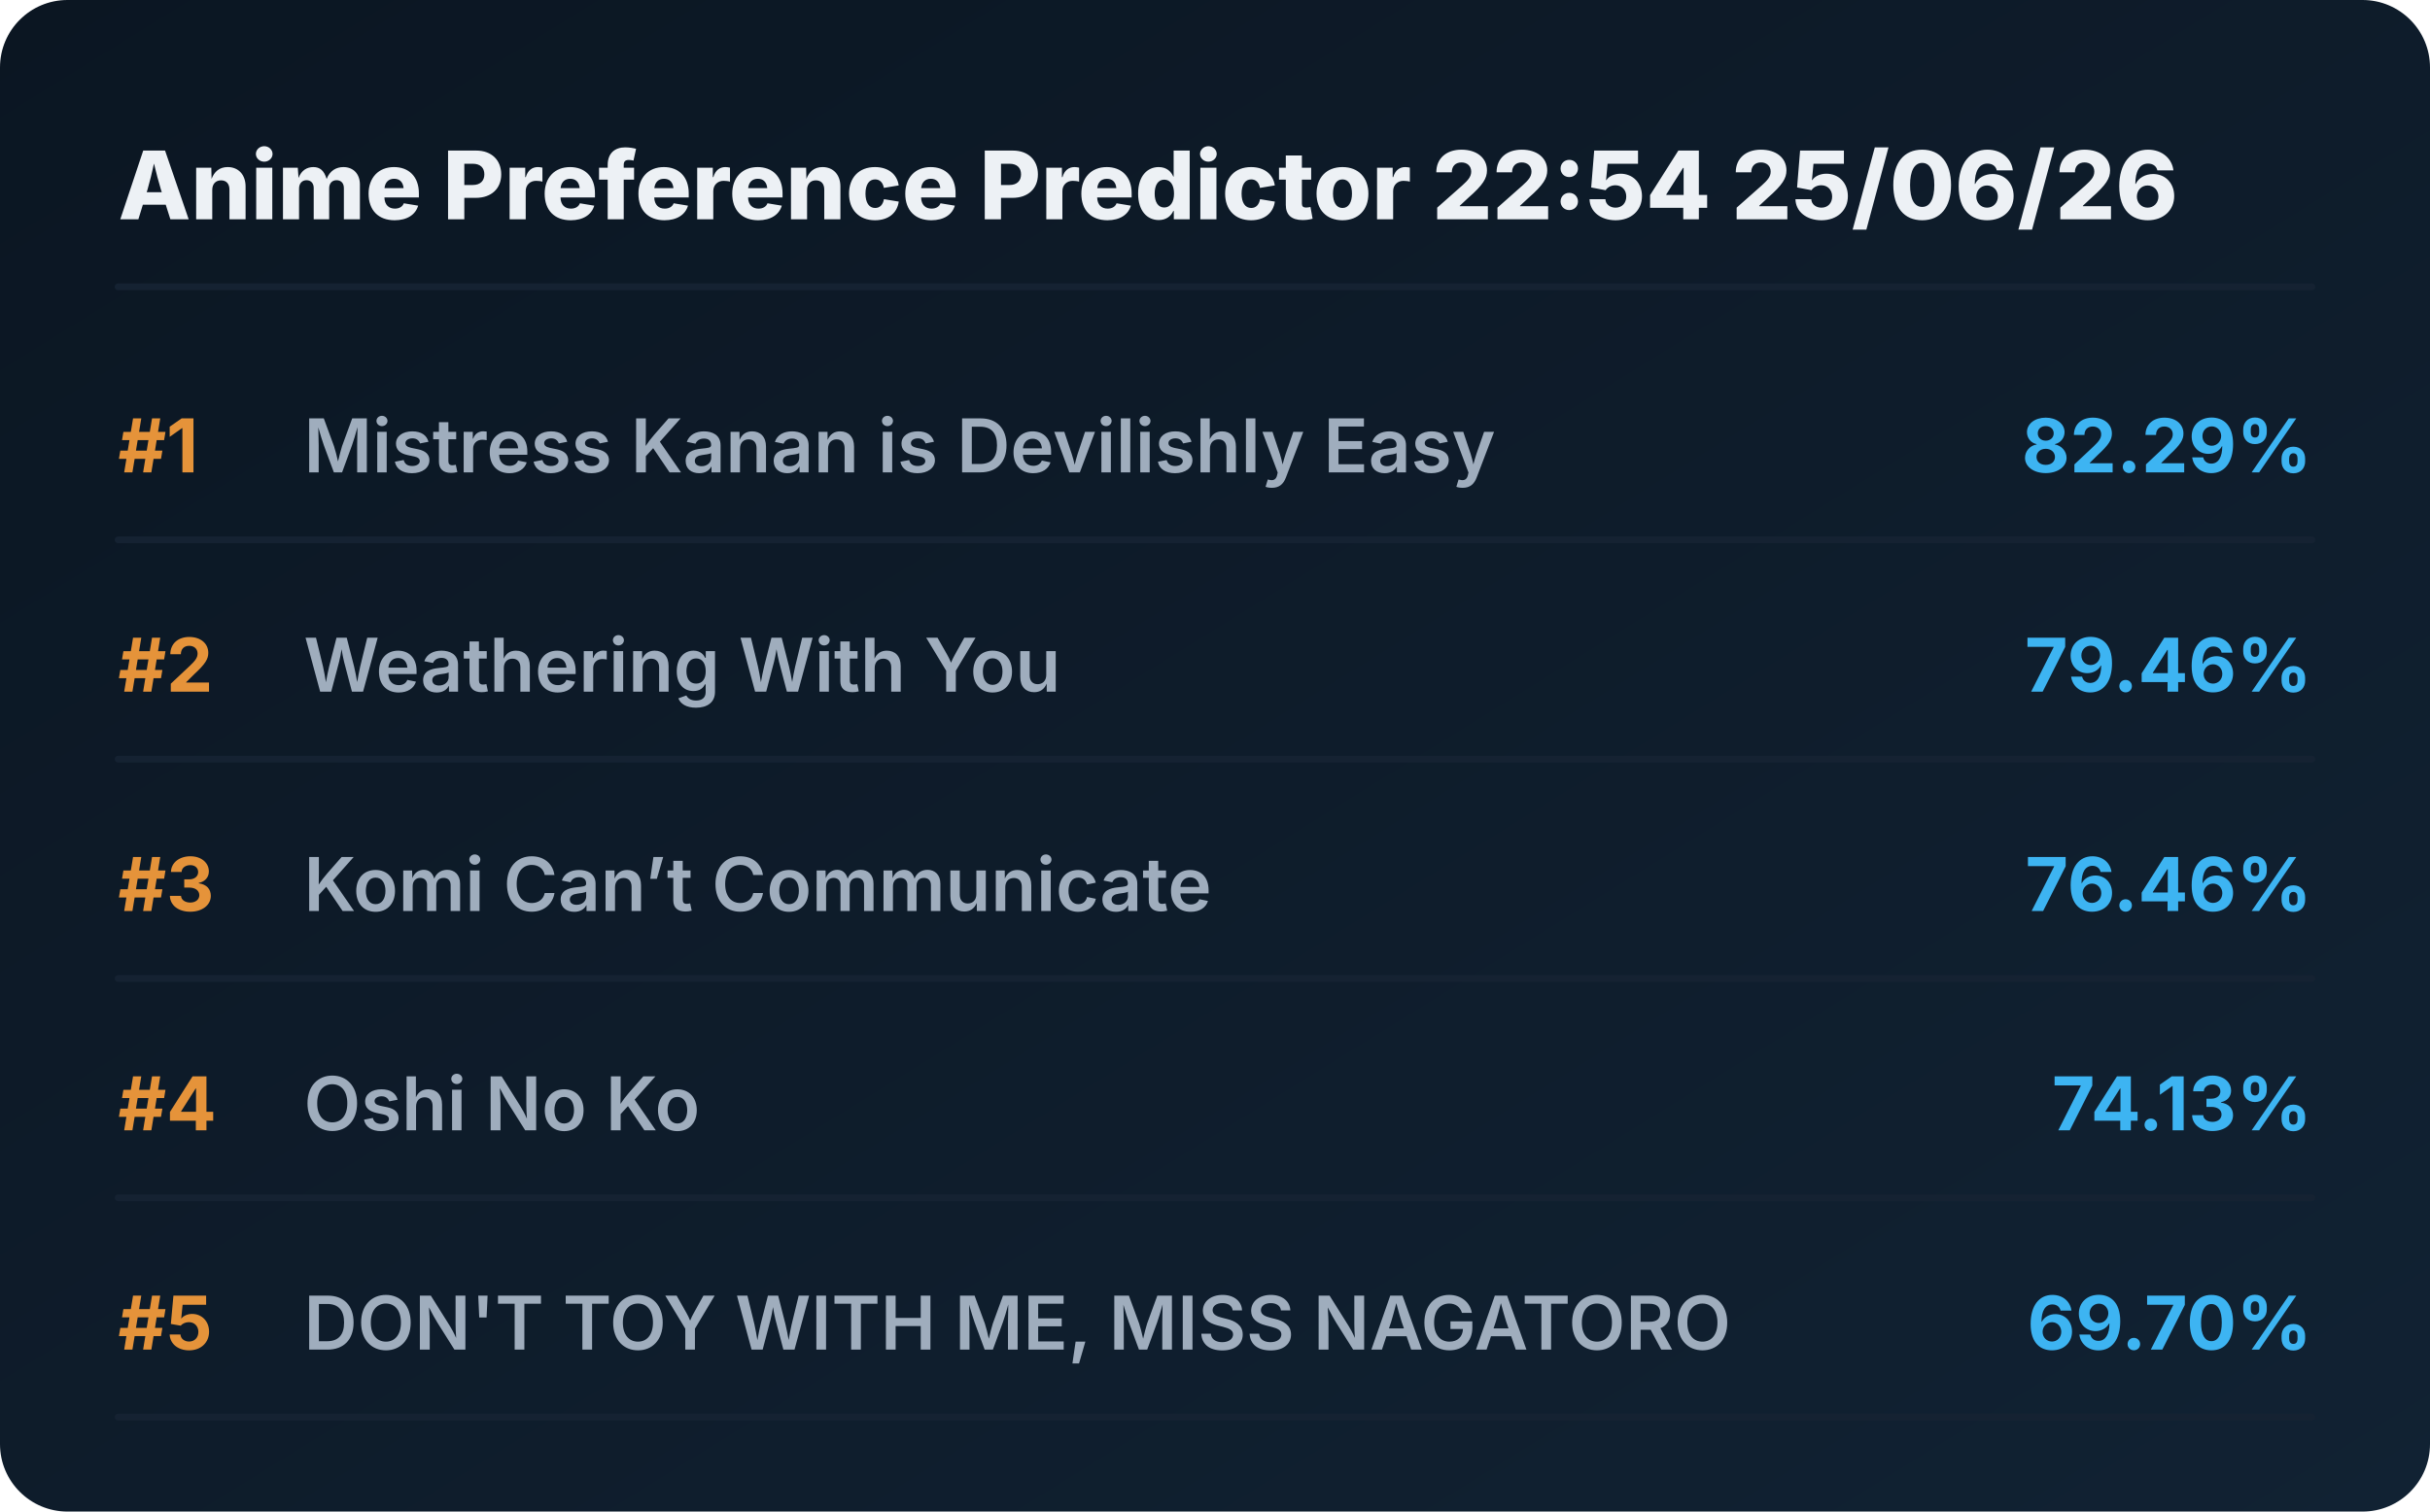
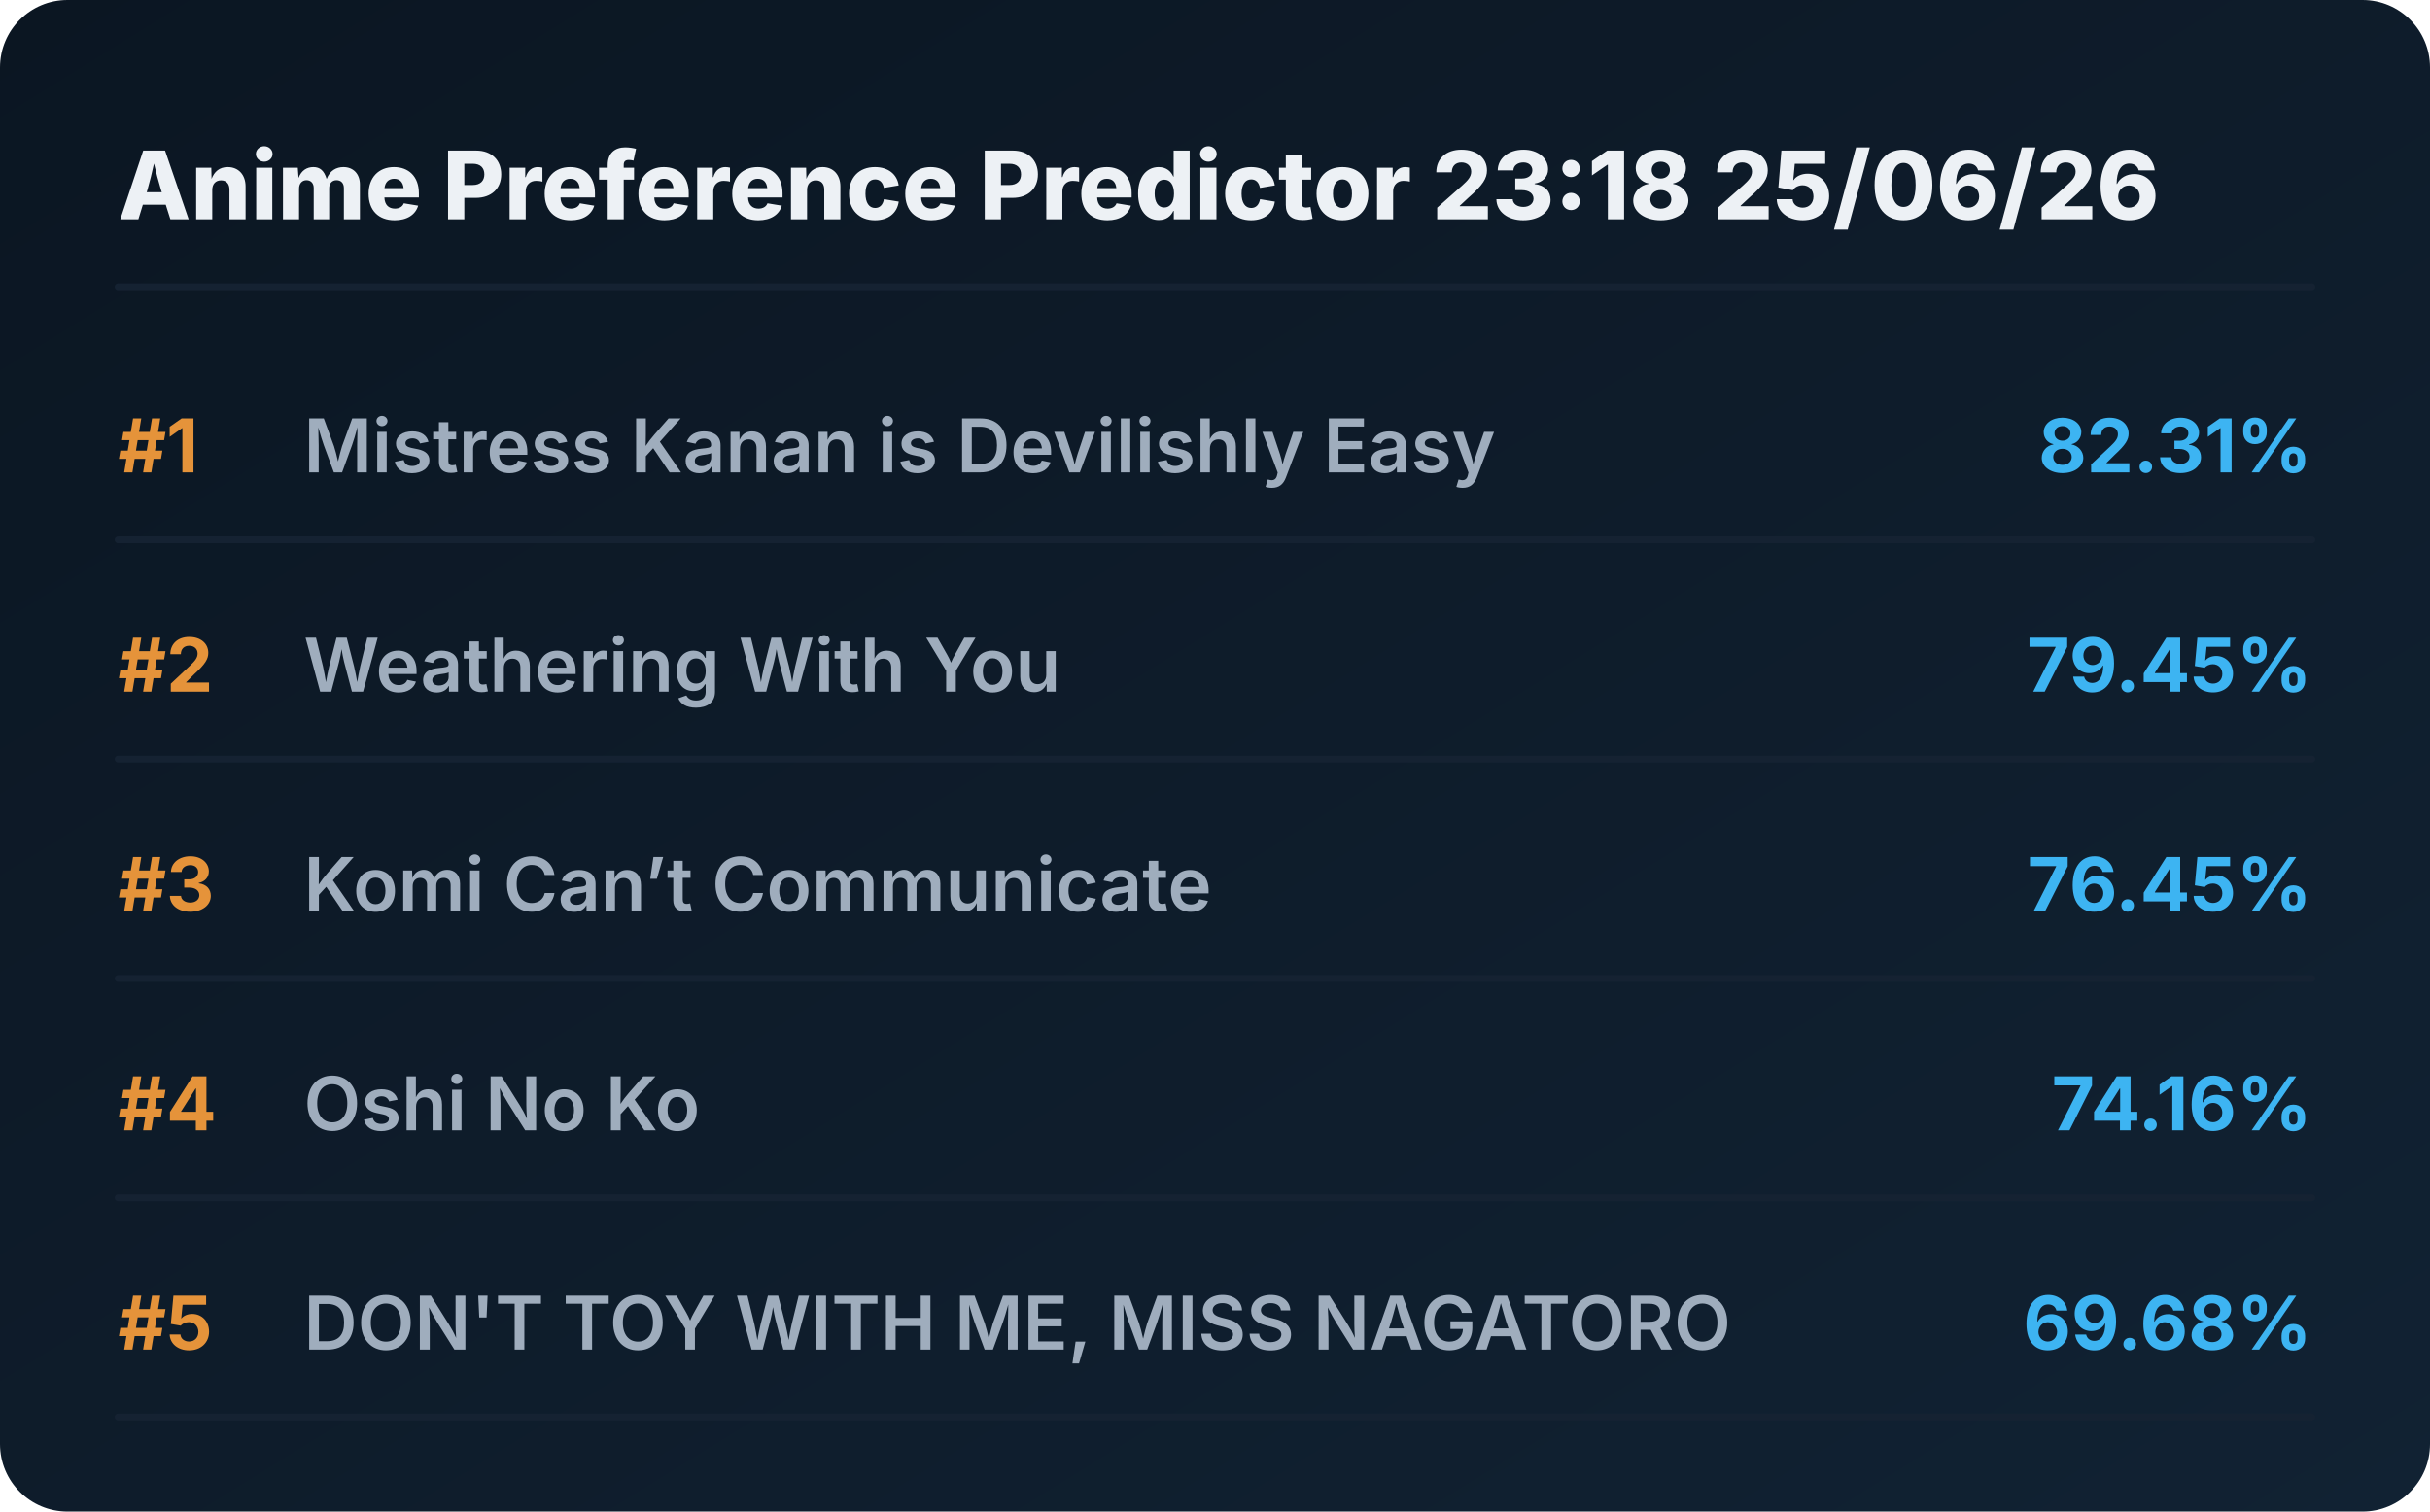
<svg xmlns="http://www.w3.org/2000/svg" viewBox="0 0 720 448" preserveAspectRatio="xMidYMid meet" style="width: 100%; height: auto; max-width: 720px;">
  <defs>
    <linearGradient id="boxGrad" x1="0%" y1="0%" x2="100%" y2="100%">
      <stop offset="0%" stop-color="#0b1622" />
      <stop offset="100%" stop-color="#112233" />
    </linearGradient>
    <clipPath id="titleClip">
      <rect x="90" y="0" width="510" height="100%" />
    </clipPath>
  </defs>
  <style>
    .bg { fill: url(#boxGrad); rx: 20px; }
    .header { font-family: 'Overpass', 'Inter', system-ui, sans-serif; font-weight: 800; font-size: 28px; fill: #edf1f5; }
    .rank { font-family: 'Overpass', 'Inter', system-ui, sans-serif; font-weight: 700; font-size: 22px; fill: #e5933a; }
    .title { font-family: 'Overpass', 'Inter', system-ui, sans-serif; font-weight: 600; font-size: 22px; fill: #9fadbd; }
    .score { font-family: 'Overpass', 'Inter', system-ui, sans-serif; font-weight: 700; font-size: 22px; fill: #3db4f2; }
    .line { stroke: #152232; stroke-width: 2; stroke-linecap: round; }
  </style>
  <rect class="bg" width="720" height="448" />
-   <text x="35" y="65" class="header">Anime Preference Predictor 22:54 25/06/26</text>
+   <text x="35" y="65" class="header">Anime Preference Predictor 23:18 25/06/26</text>
  <line x1="35" y1="85" x2="685" y2="85" class="line" />
  <g transform="translate(0, 0)">
    <text x="35" y="140" class="rank">#1</text>
    <text x="90" y="140" class="title">Mistress Kanan is Devilishly Easy</text>
-     <text x="685" y="140" class="score" text-anchor="end">82.29%</text>
+     <text x="685" y="140" class="score" text-anchor="end">82.31%</text>
    <line x1="35" y1="160" x2="685" y2="160" class="line" />
  </g>
  <g transform="translate(0, 65)">
    <text x="35" y="140" class="rank">#2</text>
    <text x="90" y="140" class="title">Weathering With You</text>
-     <text x="685" y="140" class="score" text-anchor="end">79.46%</text>
+     <text x="685" y="140" class="score" text-anchor="end">79.45%</text>
    <line x1="35" y1="160" x2="685" y2="160" class="line" />
  </g>
  <g transform="translate(0, 130)">
    <text x="35" y="140" class="rank">#3</text>
    <text x="90" y="140" class="title">Komi Can’t Communicate</text>
-     <text x="685" y="140" class="score" text-anchor="end">76.46%</text>
+     <text x="685" y="140" class="score" text-anchor="end">76.45%</text>
    <line x1="35" y1="160" x2="685" y2="160" class="line" />
  </g>
  <g transform="translate(0, 195)">
    <text x="35" y="140" class="rank">#4</text>
    <text x="90" y="140" class="title">Oshi No Ko</text>
-     <text x="685" y="140" class="score" text-anchor="end">74.13%</text>
+     <text x="685" y="140" class="score" text-anchor="end">74.16%</text>
    <line x1="35" y1="160" x2="685" y2="160" class="line" />
  </g>
  <g transform="translate(0, 260)">
    <text x="35" y="140" class="rank">#5</text>
    <text x="90" y="140" class="title">DON'T TOY WITH ME, MISS NAGATORO</text>
-     <text x="685" y="140" class="score" text-anchor="end">69.70%</text>
+     <text x="685" y="140" class="score" text-anchor="end">69.68%</text>
    <line x1="35" y1="160" x2="685" y2="160" class="line" />
  </g>
</svg>
